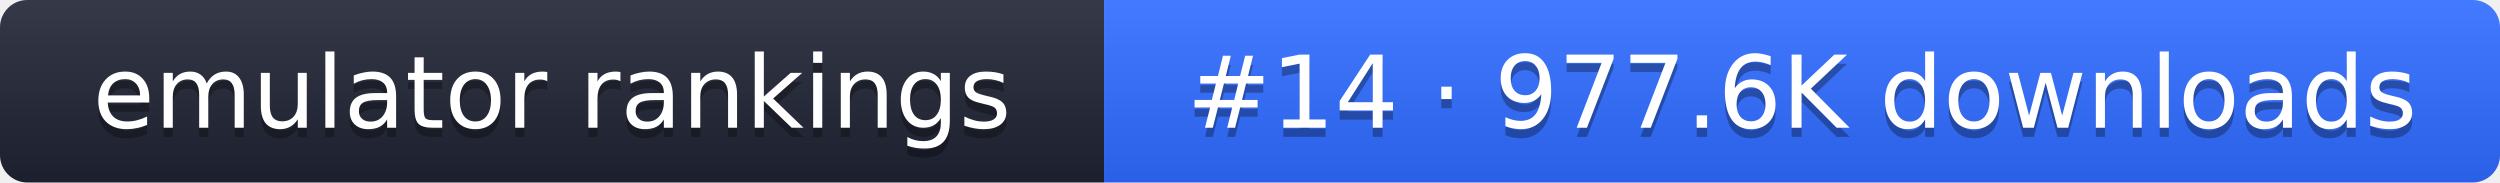
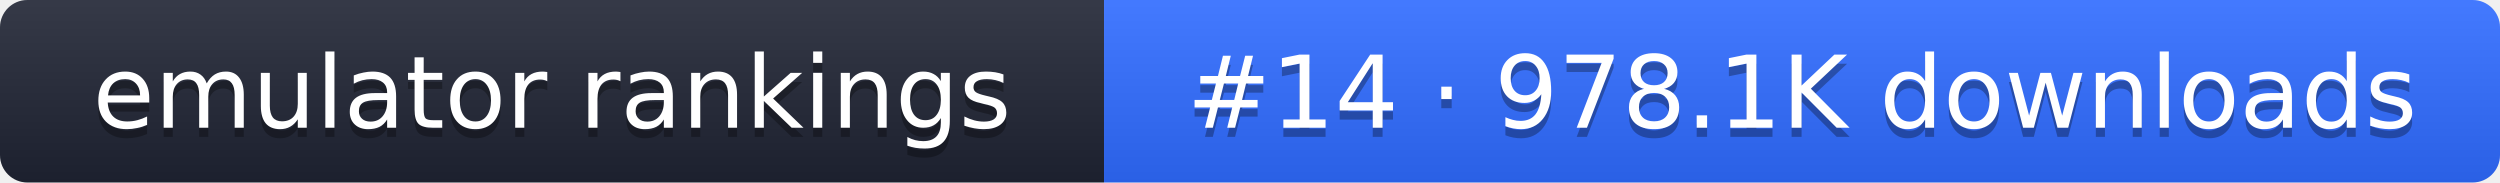
- <svg xmlns="http://www.w3.org/2000/svg" width="274" height="20" role="img" aria-label="emulator rankings: #14 · 977.6K downloads">
+ <svg xmlns="http://www.w3.org/2000/svg" width="274" height="20" role="img" aria-label="emulator rankings: #14 · 978.1K downloads">
  <linearGradient id="g" x2="0" y2="100%">
    <stop offset="0" stop-color="#fff" stop-opacity=".1" />
    <stop offset="1" stop-opacity=".1" />
  </linearGradient>
  <clipPath id="r">
    <rect width="274" height="20" rx="3" fill="#fff" />
  </clipPath>
  <g clip-path="url(#r)">
    <rect width="121" height="20" fill="#1f2433" />
    <rect x="121" width="153" height="20" fill="#2f6bff" />
    <rect width="274" height="20" fill="url(#g)" />
  </g>
  <g fill="#fff" text-anchor="middle" font-family="Verdana,DejaVu Sans,sans-serif" font-size="11">
    <text x="60.5" y="15" fill="#010101" fill-opacity=".3">emulator rankings</text>
    <text x="60.5" y="14">emulator rankings</text>
-     <text x="197.5" y="15" fill="#010101" fill-opacity=".3">#14 · 977.6K downloads</text>
-     <text x="197.5" y="14">#14 · 977.6K downloads</text>
+     <text x="197.5" y="15" fill="#010101" fill-opacity=".3">#14 · 978.1K downloads</text>
+     <text x="197.5" y="14">#14 · 978.1K downloads</text>
  </g>
</svg>
